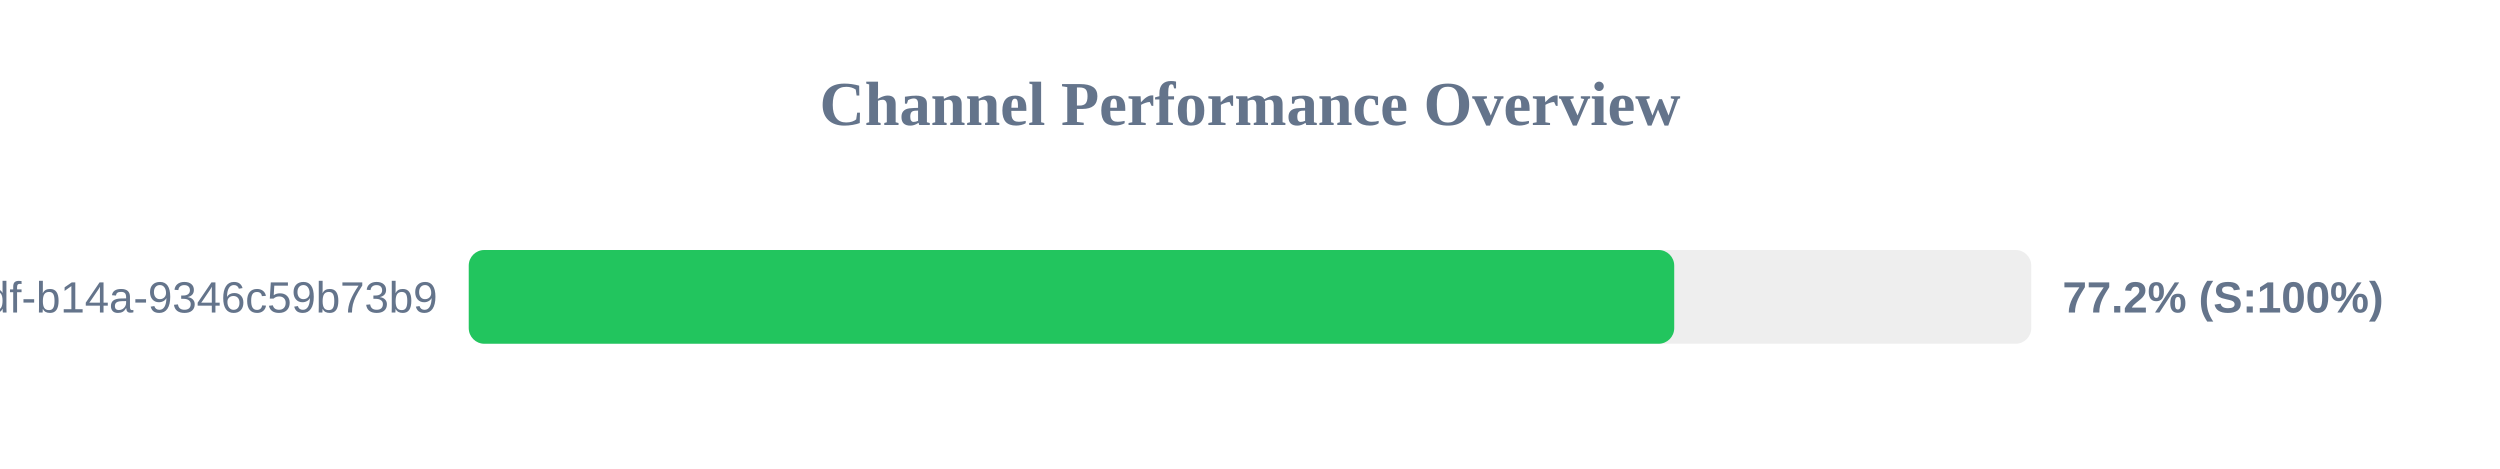
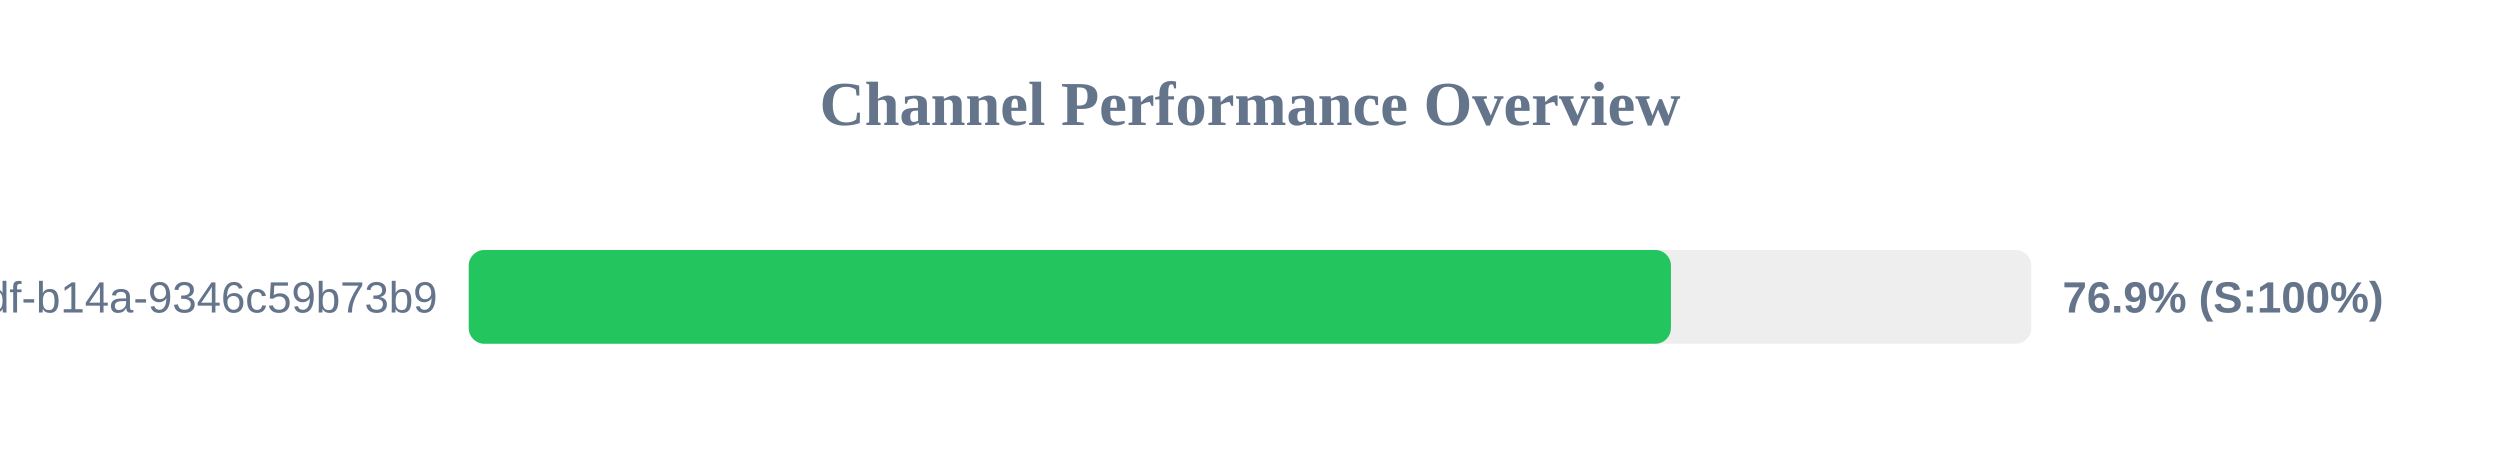
<svg xmlns="http://www.w3.org/2000/svg" width="800" height="150" version="1.1">
  <style>
        .row { font: 14px Arial; fill: #64748b; }
        .score { font: bold 14px Arial; fill: #64748b; }
    </style>
  <text x="400" y="40" text-anchor="middle" font-size="20px" font-weight="bold" fill="#64748b">Channel Performance Overview</text>
  <rect x="150" y="80" width="500" height="30" fill="#eee" rx="5" />
-   <rect x="150" y="80" width="385.75" height="30" fill="#22c55e" rx="5" />
+   <rect x="150" y="80" width="384.7" height="30" fill="#22c55e" rx="5" />
  <text x="140" y="100" text-anchor="end" class="row">?uuid=55ca7a9e-cf90-49df-b14a-9346c59b73b9</text>
-   <text x="660" y="100" text-anchor="start" class="score">77.2% (S:100%)</text>
+   <text x="660" y="100" text-anchor="start" class="score">76.9% (S:100%)</text>
</svg>
